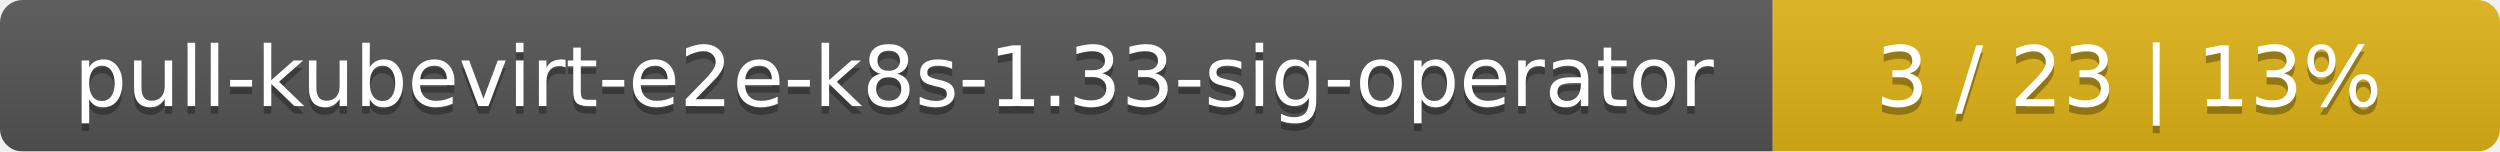
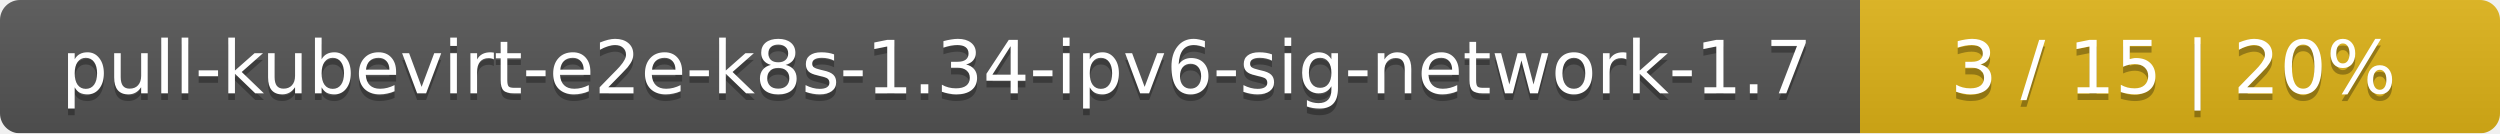
- <svg xmlns="http://www.w3.org/2000/svg" width="330" height="20">
+ <svg xmlns="http://www.w3.org/2000/svg" width="375" height="20">
  <linearGradient id="smooth" x2="0" y2="100%">
    <stop offset="0" stop-color="#bbb" stop-opacity=".1" />
    <stop offset="1" stop-opacity=".1" />
  </linearGradient>
  <mask id="round">
-     <rect width="330" height="20" rx="3" fill="#fff" />
+     <rect width="375" height="20" rx="3" fill="#fff" />
  </mask>
  <g mask="url(#round)">
-     <rect width="234" height="20" fill="#555" />
-     <rect x="234" width="96" height="20" fill="#dfb317" />
-     <rect width="330" height="20" fill="url(#smooth)" />
+     <rect width="279" height="20" fill="#555" />
+     <rect x="279" width="96" height="20" fill="#dfb317" />
+     <rect width="375" height="20" fill="url(#smooth)" />
  </g>
  <g fill="#fff" text-anchor="middle" font-family="DejaVu Sans,Verdana,Geneva,sans-serif" font-size="11">
-     <text x="118" y="15" fill="#010101" fill-opacity=".3">pull-kubevirt-e2e-k8s-1.33-sig-operator</text>
-     <text x="118" y="14">pull-kubevirt-e2e-k8s-1.33-sig-operator</text>
-     <text x="281" y="15" fill="#010101" fill-opacity=".3">3 / 23    |    13%</text>
-     <text x="281" y="14">3 / 23    |    13%</text>
+     <text x="140.5" y="15" fill="#010101" fill-opacity=".3">pull-kubevirt-e2e-k8s-1.34-ipv6-sig-network-1.7</text>
+     <text x="140.5" y="14">pull-kubevirt-e2e-k8s-1.34-ipv6-sig-network-1.7</text>
+     <text x="326" y="15" fill="#010101" fill-opacity=".3">3 / 15    |    20%</text>
+     <text x="326" y="14">3 / 15    |    20%</text>
  </g>
</svg>
